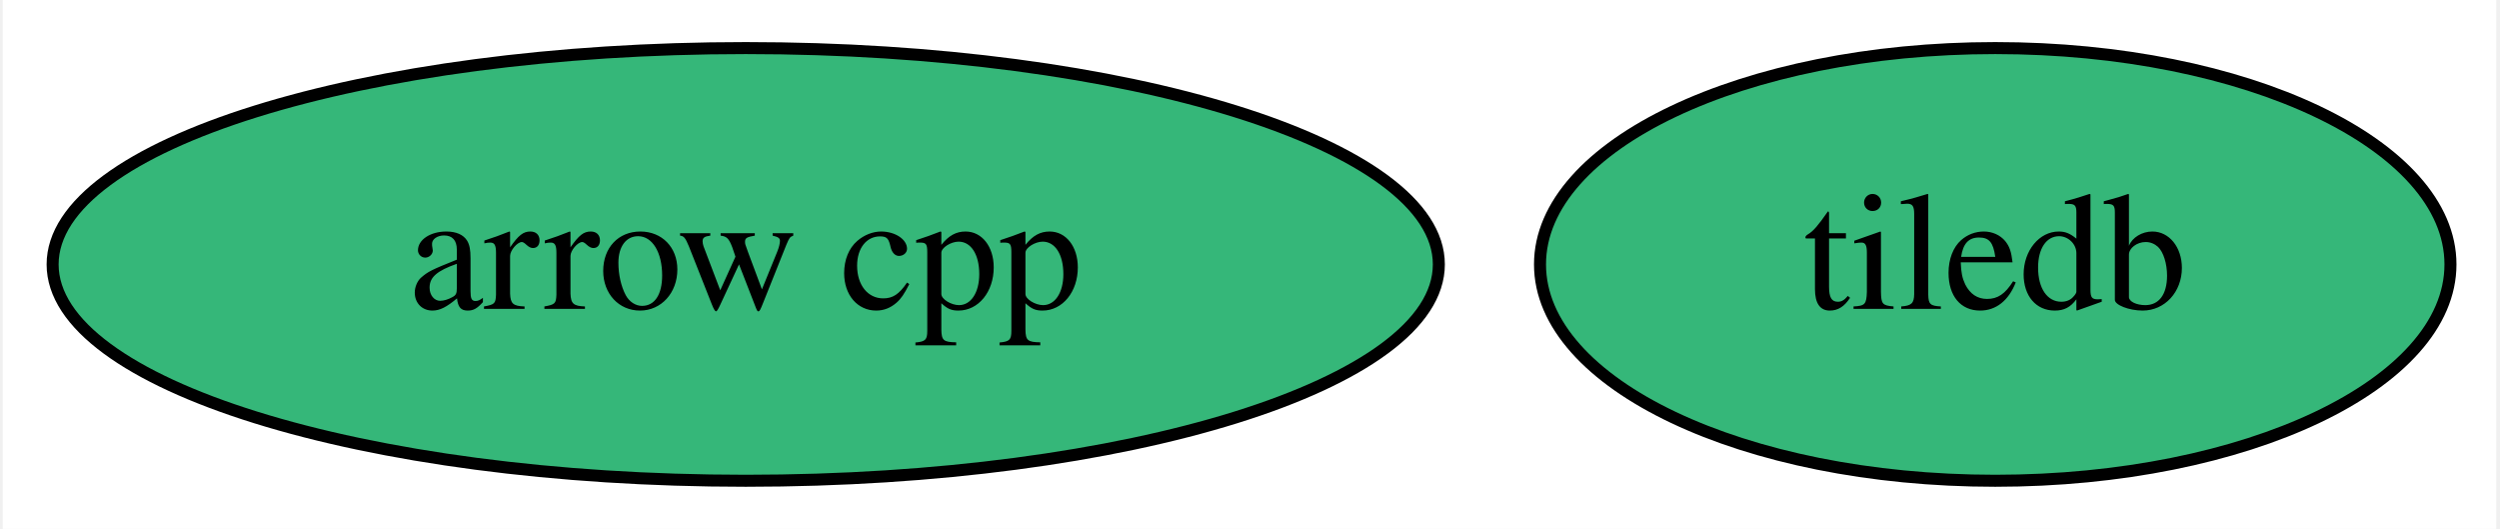
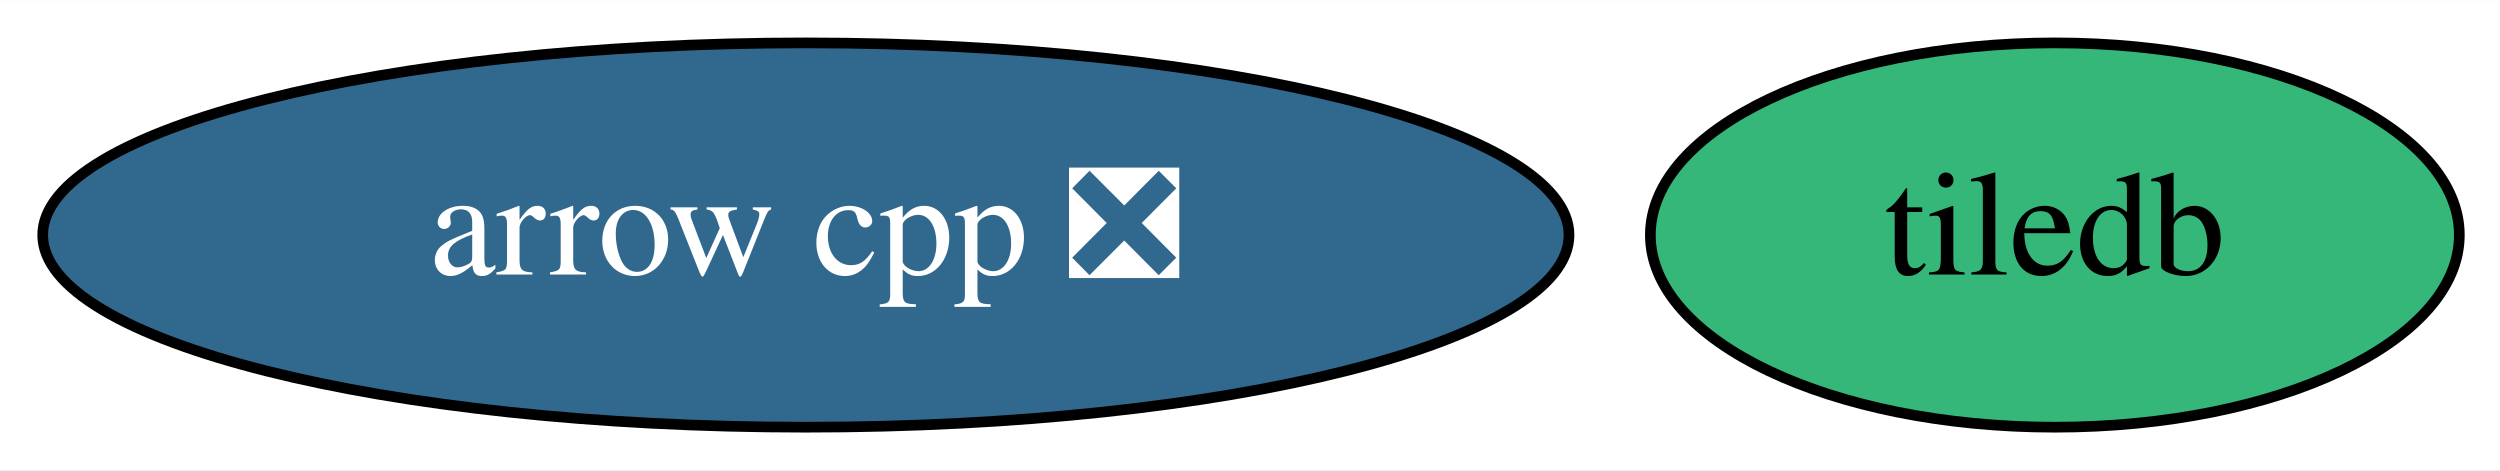
- <svg xmlns="http://www.w3.org/2000/svg" xmlns:xlink="http://www.w3.org/1999/xlink" width="208pt" height="44pt" viewBox="0.00 0.00 207.54 44.00">
+ <svg xmlns="http://www.w3.org/2000/svg" xmlns:xlink="http://www.w3.org/1999/xlink" width="234pt" height="44pt" viewBox="0.00 0.00 234.19 44.00">
  <g id="graph0" class="graph" transform="scale(1 1) rotate(0) translate(4 40)">
-     <polygon fill="white" stroke="transparent" points="-4,4 -4,-40 203.54,-40 203.54,4 -4,4" />
+     <polygon fill="white" stroke="transparent" points="-4,4 -4,-40 230.19,-40 230.19,4 -4,4" />
    <g id="node1" class="node">
      <g id="a_node1">
-         <a xlink:href="https://github.com/conda-forge/arrow-cpp-feedstock" xlink:title="arrow cpp">
-           <ellipse fill="#35b779" stroke="black" cx="57.84" cy="-18" rx="57.69" ry="18" />
-           <text text-anchor="middle" x="57.84" y="-14.3" font-family="Times,serif" font-size="14.00">arrow cpp</text>
+         <a xlink:href="https://github.com/conda-forge/arrow-cpp-feedstock/pull/1092" xlink:title="arrow cpp ❎">
+           <ellipse fill="#31688e" stroke="black" cx="71.49" cy="-18" rx="71.49" ry="18" />
+           <text text-anchor="middle" x="71.49" y="-14.3" font-family="Times,serif" font-size="14.00" fill="white">arrow cpp ❎</text>
        </a>
      </g>
    </g>
    <g id="node2" class="node">
      <g id="a_node2">
        <a xlink:href="https://github.com/conda-forge/tiledb-feedstock" xlink:title="tiledb">
-           <ellipse fill="#35b779" stroke="black" cx="161.84" cy="-18" rx="37.89" ry="18" />
-           <text text-anchor="middle" x="161.84" y="-14.3" font-family="Times,serif" font-size="14.00">tiledb</text>
+           <ellipse fill="#35b779" stroke="black" cx="188.49" cy="-18" rx="37.89" ry="18" />
+           <text text-anchor="middle" x="188.49" y="-14.3" font-family="Times,serif" font-size="14.00">tiledb</text>
        </a>
      </g>
    </g>
  </g>
</svg>
